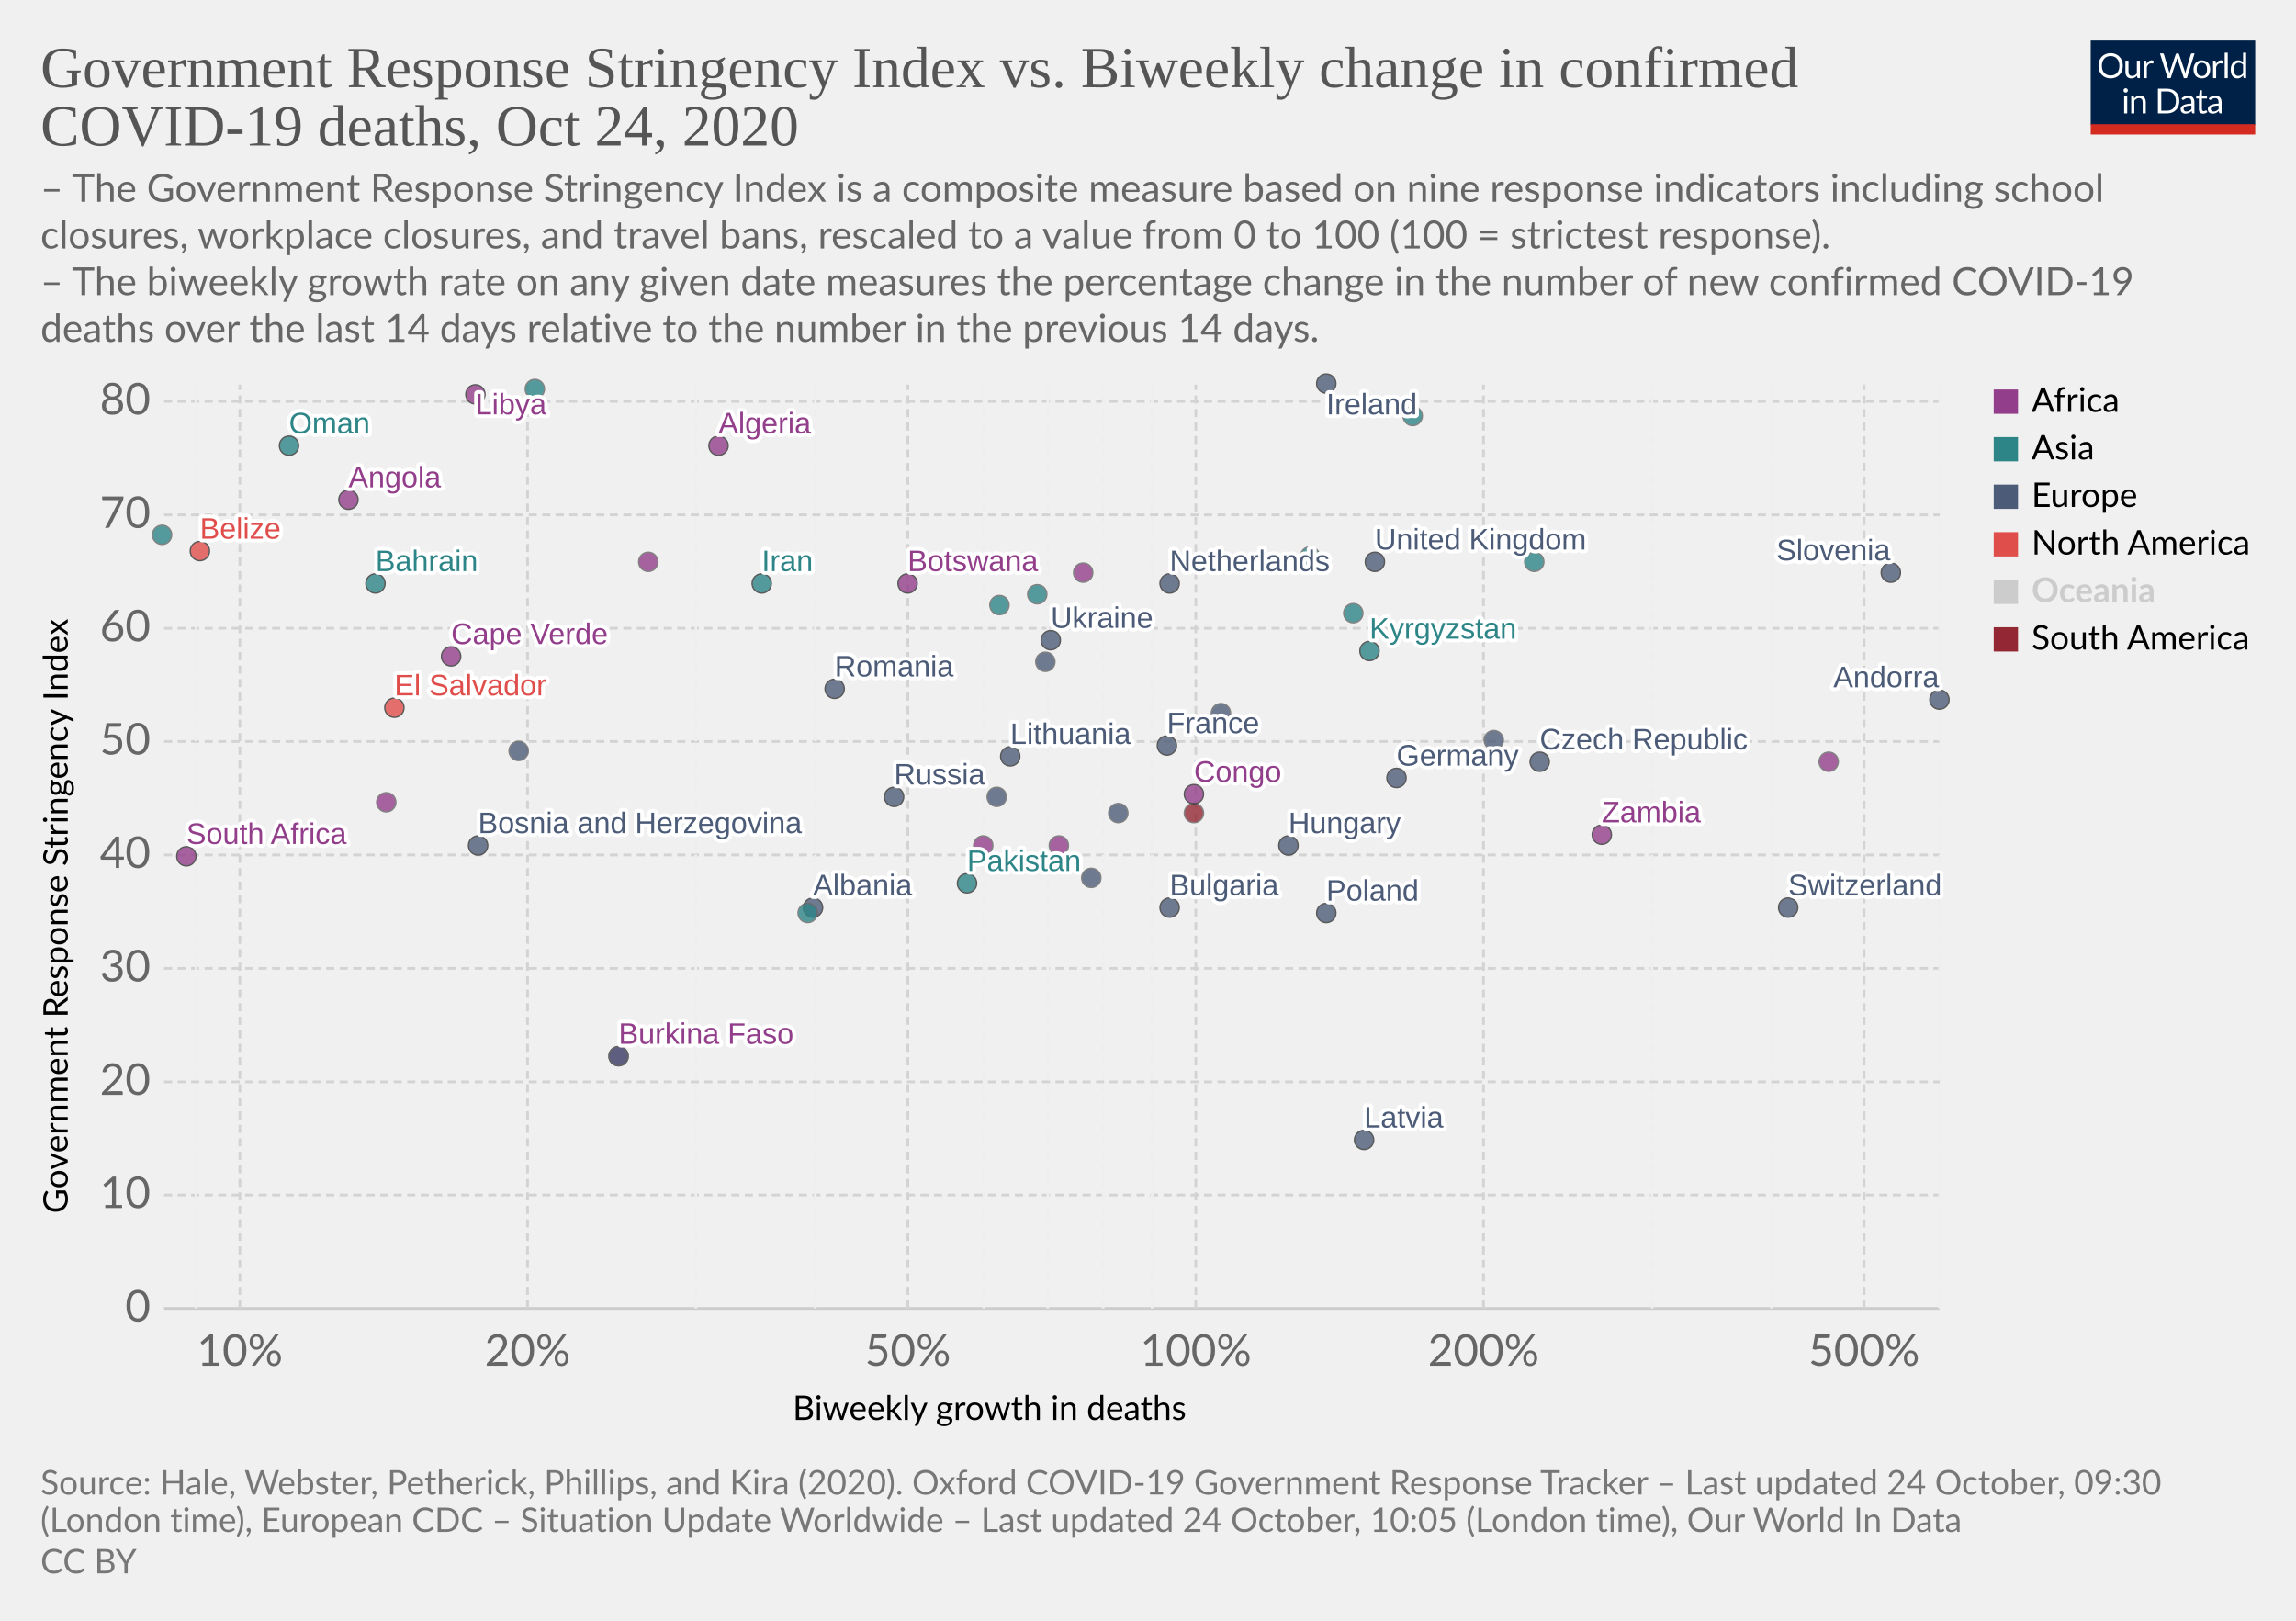
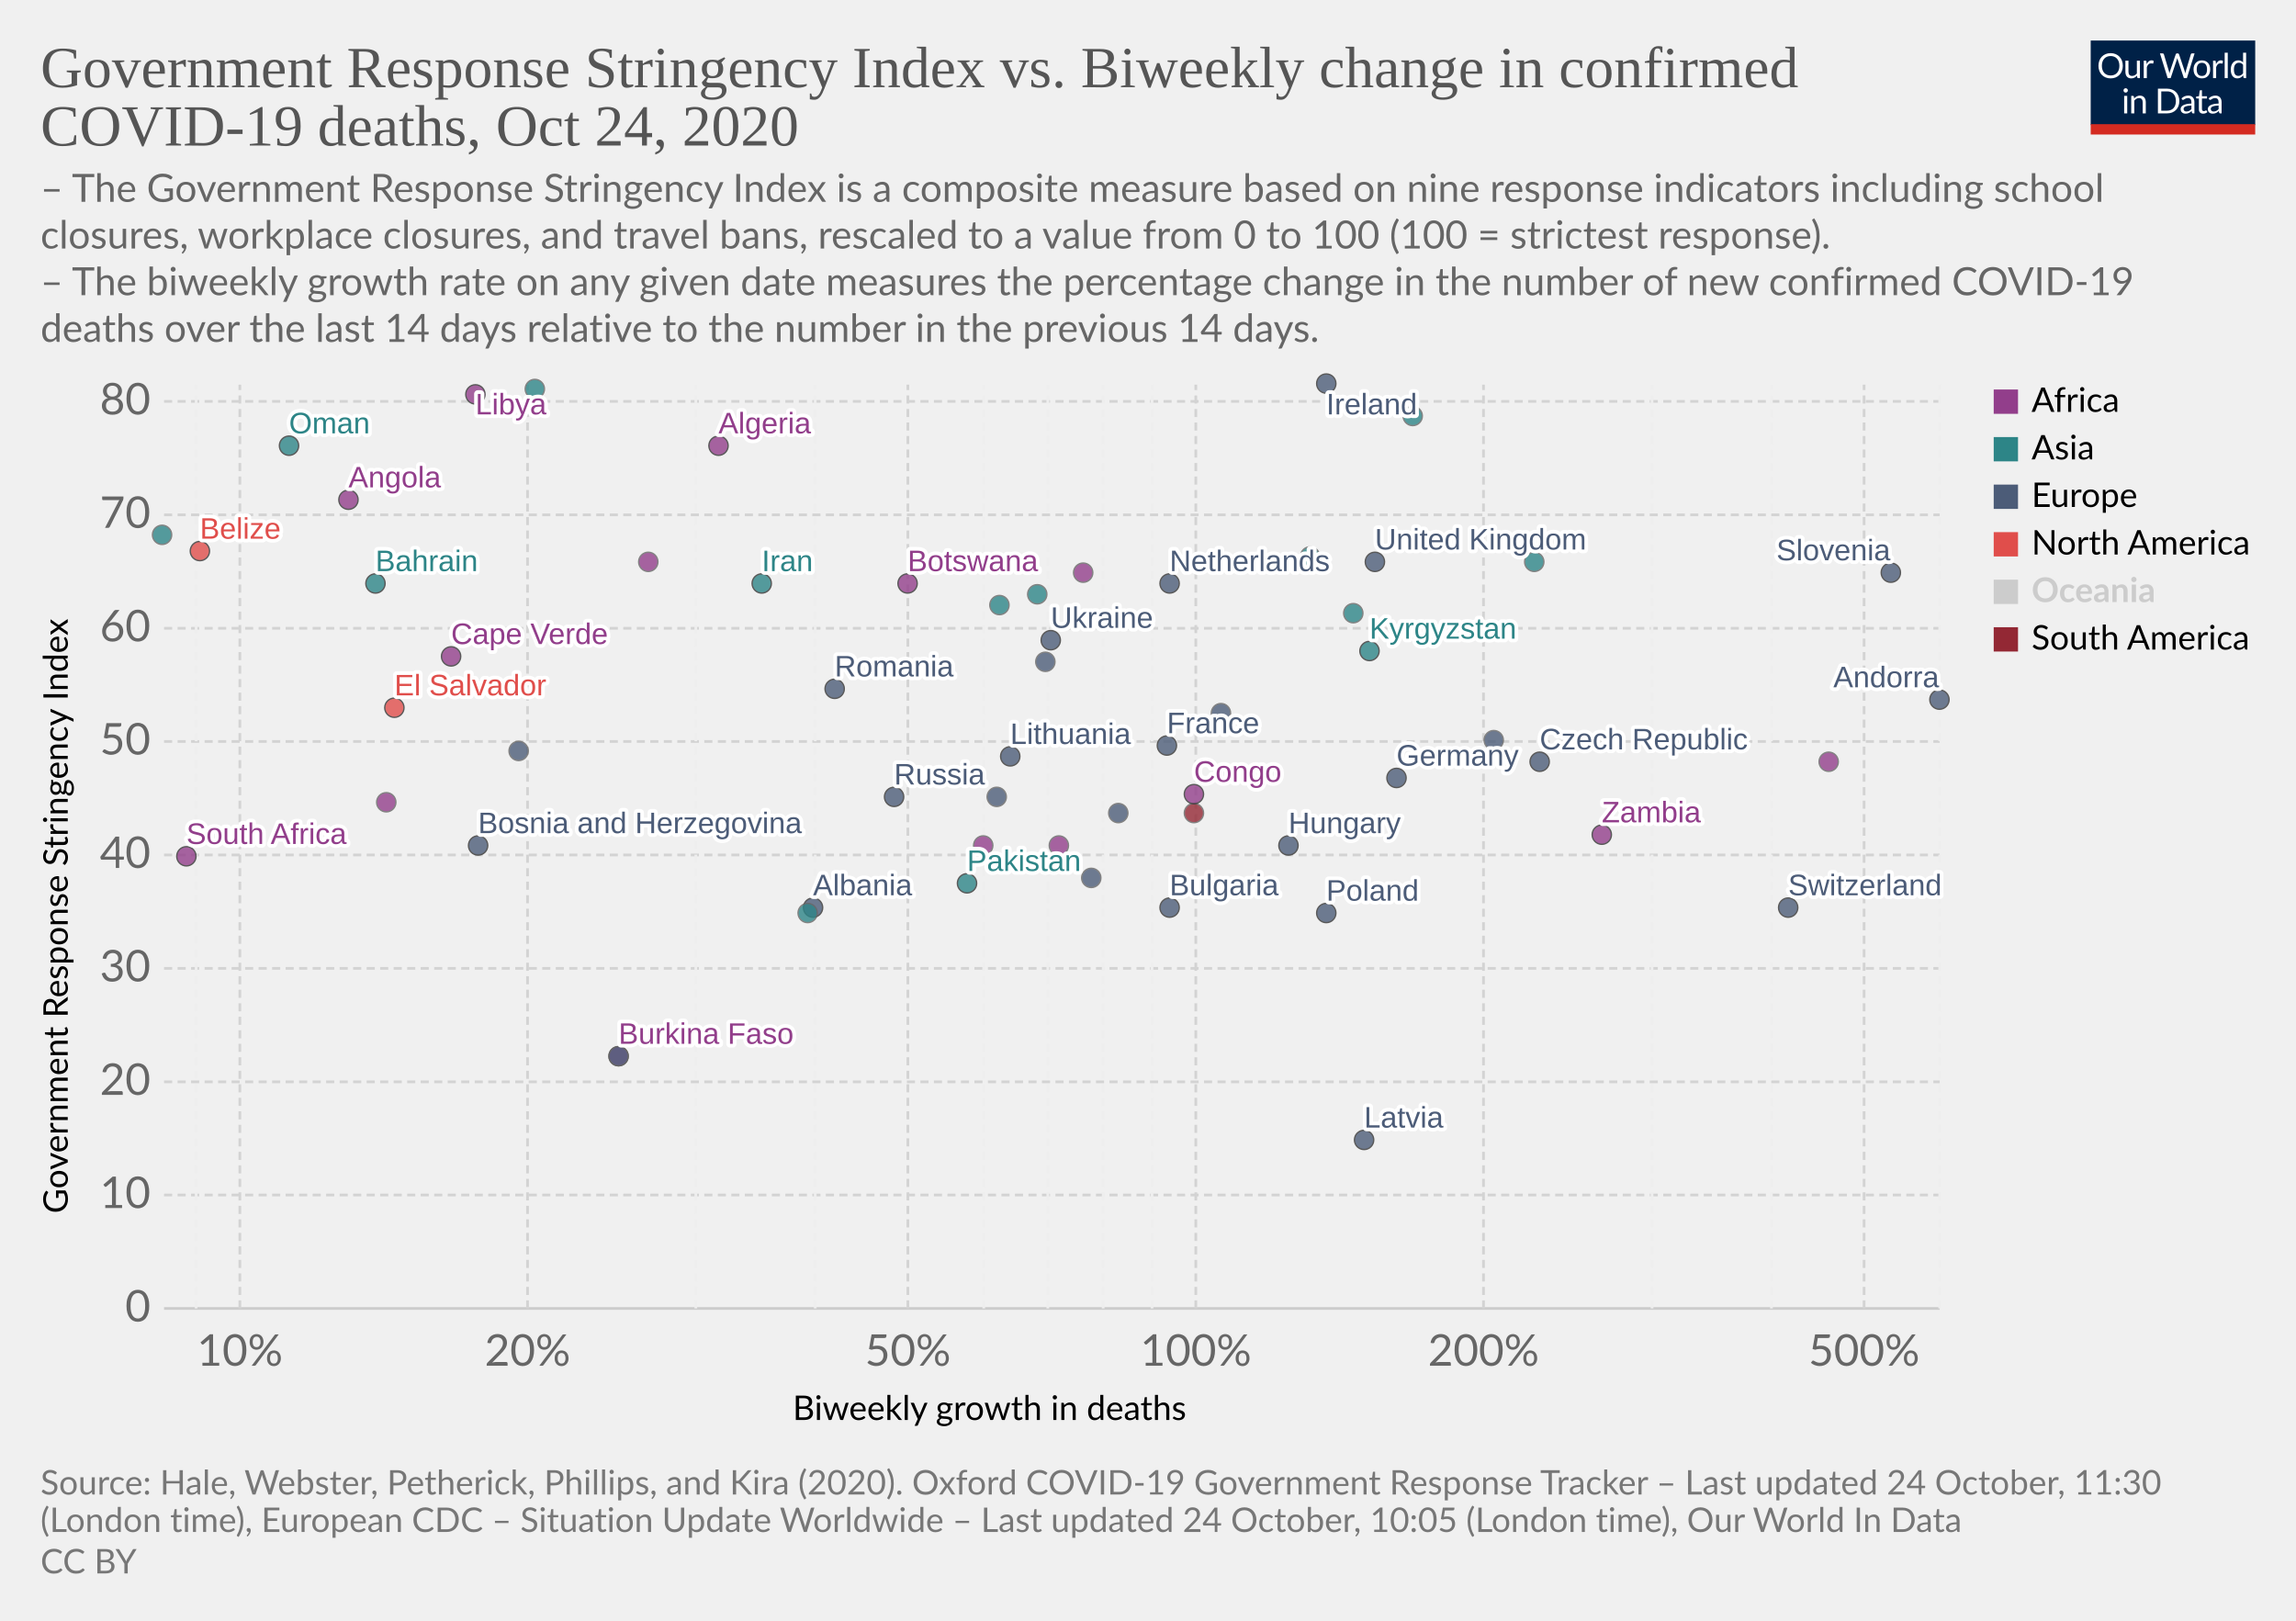
<svg xmlns="http://www.w3.org/2000/svg" version="1.1" style="background-color:#fff;-webkit-font-smoothing:antialiased" width="850" height="600" viewBox="0 0 850 600" font-family="Lato,'Helvetica Neue',Helvetica,Arial,sans-serif" font-size="18" text-rendering="optimizeLegibility">
  <g class="HeaderView">
    <g transform="matrix(.29 0 0 .29 774 15)">
      <svg width="210" height="120" viewBox="0 0 210 120" fill="none">
        <g clip-path="url(#clip0)">
          <path d="M0 0h210v107.89H0V0z" fill="#002147" />
          <path d="M40.98 32.25c0 2.36-.38 4.53-1.12 6.51a14.26 14.26 0 01-8.1 8.4c-1.9.78-4.02 1.17-6.34 1.17a16.6 16.6 0 01-6.33-1.17 14.31 14.31 0 01-8.08-8.4 18.29 18.29 0 01-1.12-6.51c0-2.36.38-4.53 1.12-6.5a14.32 14.32 0 018.07-8.44c1.92-.8 4.03-1.19 6.34-1.19 2.32 0 4.43.4 6.34 1.19 1.92.8 3.56 1.9 4.93 3.34a14.87 14.87 0 013.17 5.1 18.1 18.1 0 011.12 6.5zm-4.38 0c0-1.94-.26-3.68-.8-5.22a10.91 10.91 0 00-2.24-3.89 9.68 9.68 0 00-3.52-2.46 11.95 11.95 0 00-4.62-.86c-1.68 0-3.21.28-4.6.86a9.88 9.88 0 00-3.54 2.46 10.91 10.91 0 00-2.24 3.9c-.53 1.53-.8 3.27-.8 5.2 0 1.94.27 3.68.8 5.22a11.17 11.17 0 002.24 3.9 10.01 10.01 0 003.55 2.44c1.38.56 2.9.83 4.6.83 1.7 0 3.24-.27 4.61-.83a9.8 9.8 0 003.52-2.44 11.17 11.17 0 002.25-3.9c.53-1.54.8-3.28.8-5.21zm26.22-6.54V48H60.5c-.56 0-.9-.27-1.05-.81l-.31-2.4a12.45 12.45 0 01-3.26 2.6c-1.2.64-2.58.96-4.13.96-1.22 0-2.3-.2-3.24-.6a6.52 6.52 0 01-2.33-1.7 7.37 7.37 0 01-1.43-2.67c-.3-1.04-.46-2.2-.46-3.45V25.7h3.91v14.22c0 1.68.38 2.99 1.15 3.91.77.93 1.96 1.39 3.54 1.39 1.16 0 2.24-.27 3.23-.82a10.42 10.42 0 002.8-2.28V25.7h3.91zm8.61 4.47a9.94 9.94 0 012.6-3.56 5.64 5.64 0 013.76-1.3c.47 0 .92.05 1.34.15.44.1.83.27 1.17.49l-.3 2.92c-.09.37-.3.55-.66.55-.2 0-.5-.04-.9-.13a6.21 6.21 0 00-3.24.18c-.54.2-1.03.5-1.47.92-.42.4-.81.9-1.17 1.5-.33.58-.64 1.26-.92 2.02V48H67.7V25.71h2.25c.42 0 .72.08.88.25.16.16.27.44.33.83l.26 3.39zm61.16-13.7L122.75 48h-3.82l-7.99-24.05a21.95 21.95 0 01-.42-1.58 38.36 38.36 0 01-.44 1.58L102.05 48h-3.83L88.4 16.47h3.54c.38 0 .7.1.95.29.26.2.43.43.5.73l6.52 21.9c.1.4.2.83.28 1.28.1.46.2.94.29 1.46l.3-1.46c.12-.47.25-.9.38-1.27l7.41-21.91c.1-.25.26-.48.51-.69.27-.22.58-.33.95-.33h1.23c.38 0 .69.1.92.29.24.2.41.43.53.73l7.4 21.9a28.4 28.4 0 01.68 2.62 29.52 29.52 0 01.52-2.61l6.54-21.91c.07-.27.23-.5.48-.7.27-.21.58-.32.95-.32h3.32zm9.35 8.88c1.63 0 3.1.27 4.4.82a9.43 9.43 0 015.46 5.94c.5 1.4.74 2.98.74 4.73 0 1.76-.25 3.34-.74 4.75a9.43 9.43 0 01-5.46 5.92c-1.3.52-2.77.79-4.4.79-1.64 0-3.12-.27-4.44-.8a9.42 9.42 0 01-3.35-2.3c-.92-1-1.63-2.2-2.13-3.61-.49-1.41-.73-3-.73-4.75s.24-3.33.73-4.73c.5-1.43 1.2-2.64 2.13-3.63a9.4 9.4 0 013.35-2.31c1.32-.55 2.8-.82 4.44-.82zm0 19.89c2.2 0 3.84-.73 4.93-2.2 1.08-1.48 1.63-3.54 1.63-6.18 0-2.66-.55-4.72-1.63-6.2-1.09-1.49-2.73-2.23-4.93-2.23-1.12 0-2.09.2-2.93.57a5.7 5.7 0 00-2.06 1.65 7.5 7.5 0 00-1.24 2.67c-.26 1.04-.4 2.22-.4 3.54 0 2.64.55 4.7 1.64 6.18 1.1 1.47 2.76 2.2 4.99 2.2zm17.97-15.07a9.94 9.94 0 012.6-3.56 5.64 5.64 0 013.76-1.3c.47 0 .91.05 1.34.15.44.1.83.27 1.16.49l-.28 2.92c-.09.37-.31.55-.66.55-.2 0-.5-.04-.9-.13a6.2 6.2 0 00-3.24.18c-.54.2-1.03.5-1.47.92-.43.4-.82.9-1.17 1.5a13.1 13.1 0 00-.92 2.02V48h-3.94V25.71h2.24c.43 0 .72.08.88.25.17.16.28.44.33.83l.27 3.39zm15.04-14.59V48h-3.92V15.6h3.92zm19.55 15.43a6.22 6.22 0 00-2.38-2.05 6.7 6.7 0 00-2.86-.6c-2.07 0-3.66.75-4.77 2.23-1.12 1.48-1.68 3.6-1.68 6.33 0 1.46.13 2.7.38 3.74a7.29 7.29 0 001.1 2.56 4.35 4.35 0 001.78 1.45c.7.3 1.5.46 2.4.46 1.29 0 2.41-.3 3.36-.88a9.6 9.6 0 002.67-2.49V31.02zm3.91-15.43V48h-2.33c-.56 0-.9-.27-1.06-.81l-.35-2.71a12.13 12.13 0 01-3.25 2.77 8.28 8.28 0 01-4.23 1.06 7.31 7.31 0 01-6.14-2.9c-.73-.96-1.3-2.15-1.69-3.57a18.35 18.35 0 01.07-9.48 11.29 11.29 0 011.89-3.7 8.7 8.7 0 017.06-3.34 7.96 7.96 0 016.12 2.62V15.59h3.91zM46.61 70.71V93H42.7V70.71h3.91zm.84-7c0 .39-.08.75-.24 1.09a2.81 2.81 0 01-1.52 1.47 2.67 2.67 0 01-2.16 0 2.9 2.9 0 01-1.45-1.47 2.67 2.67 0 010-2.16c.15-.35.35-.65.6-.9.25-.27.53-.47.85-.62a2.67 2.67 0 012.16 0c.35.15.65.35.9.62.27.25.47.55.62.9.16.34.24.7.24 1.08zm7.97 10.24c.49-.54 1-1.04 1.54-1.48a9.85 9.85 0 013.66-1.84 8.96 8.96 0 015.43.35c.94.4 1.72.97 2.33 1.71a7.36 7.36 0 011.43 2.67c.32 1.04.49 2.19.49 3.45V93h-3.94V78.81c0-1.69-.4-3-1.17-3.92-.76-.93-1.93-1.4-3.5-1.4a6.6 6.6 0 00-3.25.83c-1 .56-1.92 1.31-2.77 2.27V93h-3.94V70.71h2.35c.56 0 .9.28 1.04.82l.3 2.42zm57.7 3.3c0 2.36-.37 4.5-1.11 6.44a14.3 14.3 0 01-3.17 4.98 14.1 14.1 0 01-4.93 3.2c-1.9.76-4.02 1.13-6.33 1.13H85.8V61.47h11.77c2.31 0 4.42.39 6.33 1.15a13.8 13.8 0 018.1 8.18 17.75 17.75 0 011.12 6.45zm-4.37 0c0-1.94-.26-3.67-.8-5.2a10.94 10.94 0 00-2.23-3.87 9.57 9.57 0 00-3.53-2.42 12.23 12.23 0 00-4.61-.83h-7.5v24.62h7.5c1.7 0 3.24-.28 4.61-.84a9.7 9.7 0 003.53-2.4 10.94 10.94 0 002.24-3.87c.53-1.53.8-3.26.8-5.2zm19.8 5.72c-1.8.06-3.34.2-4.62.44-1.26.22-2.3.51-3.1.88-.8.36-1.37.8-1.74 1.3-.35.5-.53 1.05-.53 1.67 0 .58.1 1.1.3 1.52a3 3 0 00.76 1.05c.34.27.73.46 1.17.6.45.11.94.17 1.45.17a7.28 7.28 0 003.5-.81 11.95 11.95 0 002.82-2.2v-4.62zm-12.65-9.11a12.73 12.73 0 013.98-2.66c1.43-.59 3-.88 4.73-.88 1.25 0 2.36.2 3.33.61a6.81 6.81 0 013.94 4.38c.33 1.04.5 2.19.5 3.43V93h-1.74a1.8 1.8 0 01-.88-.18c-.2-.13-.36-.38-.48-.74l-.44-2.12c-.59.55-1.16 1.03-1.72 1.46a9.48 9.48 0 01-3.74 1.7c-.69.15-1.46.23-2.3.23-.87 0-1.69-.12-2.45-.35a5.34 5.34 0 01-3.34-2.93 6.64 6.64 0 01-.49-2.64c0-.88.25-1.72.73-2.53a6.33 6.33 0 012.35-2.17c1.09-.63 2.5-1.15 4.25-1.54 1.75-.41 3.89-.65 6.42-.7v-1.75c0-1.73-.37-3.03-1.12-3.91-.75-.9-1.84-1.34-3.28-1.34-.97 0-1.78.12-2.44.37-.64.23-1.2.5-1.7.81l-1.23.82c-.33.23-.67.35-1 .35-.27 0-.5-.07-.69-.2a2.1 2.1 0 01-.48-.53l-.7-1.25zm27.67 19.5c-1.76 0-3.12-.5-4.07-1.48-.94-.98-1.41-2.4-1.41-4.25V74h-2.68a.9.9 0 01-.6-.2c-.16-.14-.24-.36-.24-.66v-1.56l3.65-.46.9-6.89a.9.9 0 01.29-.52.88.88 0 01.62-.22H142v7.67h6.44V74H142v13.38c0 .94.22 1.63.68 2.09.45.45 1.04.68 1.76.68a3.21 3.21 0 001.85-.53l.55-.35c.16-.12.3-.18.41-.18.2 0 .4.13.55.38l1.15 1.87a7.45 7.45 0 01-2.44 1.5c-.96.35-1.94.52-2.95.52zm19.68-10.4c-1.8.07-3.34.21-4.62.45-1.26.22-2.3.51-3.1.88-.8.36-1.37.8-1.74 1.3-.35.5-.53 1.05-.53 1.67 0 .58.1 1.1.3 1.52.18.42.44.77.76 1.05.34.27.73.46 1.17.6.45.11.94.17 1.45.17a7.3 7.3 0 003.5-.81 12.04 12.04 0 002.82-2.2v-4.62zm-12.65-9.1a12.72 12.72 0 013.99-2.66c1.42-.59 3-.88 4.72-.88 1.25 0 2.36.2 3.33.61a6.81 6.81 0 013.94 4.38c.33 1.04.5 2.19.5 3.43V93h-1.74a1.8 1.8 0 01-.88-.18c-.2-.13-.36-.38-.48-.74l-.44-2.12c-.59.55-1.16 1.03-1.72 1.46a9.48 9.48 0 01-3.74 1.7c-.69.15-1.46.23-2.3.23-.87 0-1.69-.12-2.45-.35a5.33 5.33 0 01-3.34-2.93 6.62 6.62 0 01-.49-2.64c0-.88.25-1.72.73-2.53a6.33 6.33 0 012.35-2.17c1.09-.63 2.5-1.15 4.25-1.54a31.2 31.2 0 016.42-.7v-1.75c0-1.73-.37-3.03-1.12-3.91-.75-.9-1.84-1.34-3.28-1.34-.97 0-1.78.12-2.44.37-.64.23-1.2.5-1.7.81-.46.3-.87.57-1.22.82-.34.23-.68.35-1.02.35-.26 0-.49-.07-.68-.2a1.88 1.88 0 01-.48-.53l-.7-1.25z" fill="#fff" />
          <path fill="#D42B21" d="M0 106.79h210V120H0z" />
        </g>
        <defs>
          <clipPath id="clip0">
            <path fill="#fff" d="M0 0h210v120H0z" />
          </clipPath>
        </defs>
      </svg>
    </g>
    <a href="https://ourworldindata.org/grapher/stringency-index-vs-biweekly-covid-deaths?time=latest" target="_blank" rel="noopener" font-family="&quot;Playfair Display&quot;,Georgia,&quot;Times New Roman&quot;,serif">
      <text font-size="21.6" x="15" y="32.3" fill="#555">
        <tspan x="15" y="32.28">Government Response Stringency Index vs. Biweekly change in confirmed</tspan>
        <tspan x="15" y="53.88">COVID-19 deaths, Oct 24, 2020</tspan>
      </text>
    </a>
    <text font-size="14.4" x="15" y="74.7" fill="#666">
      <tspan x="15" y="74.72">– The Government Response Stringency Index is a composite measure based on nine response indicators including school</tspan>
      <tspan x="15" y="92">closures, workplace closures, and travel bans, rescaled to a value from 0 to 100 (100 = strictest response).</tspan>
      <tspan x="15" y="109.28"> – The biweekly growth rate on any given date measures the percentage change in the number of new confirmed COVID-19</tspan>
      <tspan x="15" y="126.56">deaths over the last 14 days relative to the number in the previous 14 days.</tspan>
    </text>
  </g>
  <g class="ScatterPlot">
    <g class="DualAxisView">
      <g class="HorizontalAxis">
        <text font-size="12.6" x="293.5" y="525.7">
          <tspan x="293.47" y="525.68">Biweekly growth in deaths</tspan>
        </text>
        <text x="88.8" y="505.6" fill="#666" text-anchor="middle" font-size="16.2">10%</text>
        <text x="195.3" y="505.6" fill="#666" text-anchor="middle" font-size="16.2">20%</text>
        <text x="336.1" y="505.6" fill="#666" text-anchor="middle" font-size="16.2">50%</text>
        <text x="442.7" y="505.6" fill="#666" text-anchor="middle" font-size="16.2">100%</text>
        <text x="549.2" y="505.6" fill="#666" text-anchor="middle" font-size="16.2">200%</text>
        <text x="690.1" y="505.6" fill="#666" text-anchor="middle" font-size="16.2">500%</text>
      </g>
      <g class="VerticalAxis">
        <text font-size="12.6" x="-449.2" y="25.1" transform="rotate(-90)">
          <tspan x="-449.2" y="25.08">Government Response Stringency Index</tspan>
        </text>
        <text x="55.74" y="484.4" fill="#666" dominant-baseline="middle" text-anchor="end" font-size="16.2">0</text>
        <text x="55.74" y="442.4" fill="#666" dominant-baseline="middle" text-anchor="end" font-size="16.2">10</text>
        <text x="55.74" y="400.5" fill="#666" dominant-baseline="middle" text-anchor="end" font-size="16.2">20</text>
        <text x="55.74" y="358.5" fill="#666" dominant-baseline="middle" text-anchor="end" font-size="16.2">30</text>
        <text x="55.74" y="316.5" fill="#666" dominant-baseline="middle" text-anchor="end" font-size="16.2">40</text>
        <text x="55.74" y="274.5" fill="#666" dominant-baseline="middle" text-anchor="end" font-size="16.2">50</text>
        <text x="55.74" y="232.6" fill="#666" dominant-baseline="middle" text-anchor="end" font-size="16.2">60</text>
        <text x="55.74" y="190.6" fill="#666" dominant-baseline="middle" text-anchor="end" font-size="16.2">70</text>
        <text x="55.74" y="148.6" fill="#666" dominant-baseline="middle" text-anchor="end" font-size="16.2">80</text>
      </g>
      <g class="AxisGridLines horizontalLines">
        <path stroke="#ccc" d="M60.74 484.4h657.35" />
        <path stroke="#d3d3d3" stroke-dasharray="3,2" d="M60.74 442.4h657.35M60.74 400.5h657.35M60.74 358.5h657.35M60.74 316.5h657.35M60.74 274.5h657.35M60.74 232.6h657.35M60.74 190.6h657.35M60.74 148.6h657.35" />
      </g>
      <g class="AxisGridLines verticalLines" stroke-dasharray="3,2">
        <path stroke="#eee" d="M72.6 484.4v-342" />
        <path stroke="#d3d3d3" d="M88.8 484.4v-342M195.3 484.4v-342" />
        <path stroke="#eee" d="M257.6 484.4v-342M301.8 484.4v-342" />
        <path stroke="#d3d3d3" d="M336.1 484.4v-342" />
        <path stroke="#eee" d="M364.2 484.4v-342M387.9 484.4v-342M408.4 484.4v-342M426.5 484.4v-342" />
        <path stroke="#d3d3d3" d="M442.7 484.4v-342M549.2 484.4v-342" />
        <path stroke="#eee" d="M611.6 484.4v-342M655.8 484.4v-342" />
        <path stroke="#d3d3d3" d="M690.1 484.4v-342" />
        <path stroke="#eee" d="M718.1 484.4v-342" />
      </g>
    </g>
    <g class="PointsWithLabels clickable" clip-path="url(#a)" font-family="Arial, sans-serif">
      <path fill="rgba(255,255,255,0)" d="M60.74 142.4h657.35v342H60.74z" />
      <defs>
        <clipPath id="a">
          <path d="M50.74 132.4h677.35v362H50.74z" />
        </clipPath>
      </defs>
      <g class="key-United-Kingdom_0">
        <circle cx="509" cy="208" r="3.57" fill="#4C5C78" opacity=".8" stroke="#333" stroke-width=".5" />
      </g>
      <g class="key-Ireland_0">
        <circle cx="491" cy="142" r="3.57" fill="#4C5C78" opacity=".8" stroke="#333" stroke-width=".5" />
      </g>
      <g class="key-France_0">
        <circle cx="432" cy="276" r="3.57" fill="#4C5C78" opacity=".8" stroke="#333" stroke-width=".5" />
      </g>
      <g class="key-Netherlands_0">
        <circle cx="433" cy="216" r="3.57" fill="#4C5C78" opacity=".8" stroke="#333" stroke-width=".5" />
      </g>
      <g class="key-Germany_0">
        <circle cx="517" cy="288" r="3.57" fill="#4C5C78" opacity=".8" stroke="#333" stroke-width=".5" />
      </g>
      <g class="key-Switzerland_0">
        <circle cx="662" cy="336" r="3.57" fill="#4C5C78" opacity=".8" stroke="#333" stroke-width=".5" />
      </g>
      <g class="key-Italy_0">
        <circle cx="553" cy="274" r="3.57" fill="#4C5C78" opacity=".8" stroke="#666" stroke-width=".5" />
      </g>
      <g class="key-Poland_0">
        <circle cx="491" cy="338" r="3.57" fill="#4C5C78" opacity=".8" stroke="#333" stroke-width=".5" />
      </g>
      <g class="key-Russia_0">
        <circle cx="331" cy="295" r="3.57" fill="#4C5C78" opacity=".8" stroke="#333" stroke-width=".5" />
      </g>
      <g class="key-Albania_0">
        <circle cx="301" cy="336" r="3.57" fill="#4C5C78" opacity=".8" stroke="#333" stroke-width=".5" />
      </g>
      <g class="key-Algeria_0">
        <circle cx="266" cy="165" r="3.57" fill="#923E8B" opacity=".8" stroke="#333" stroke-width=".5" />
      </g>
      <g class="key-Andorra_0">
        <circle cx="718" cy="259" r="3.57" fill="#4C5C78" opacity=".8" stroke="#333" stroke-width=".5" />
      </g>
      <g class="key-Angola_0">
        <circle cx="129" cy="185" r="3.57" fill="#923E8B" opacity=".8" stroke="#333" stroke-width=".5" />
      </g>
      <g class="key-Austria_0">
        <circle cx="369" cy="295" r="3.57" fill="#4C5C78" opacity=".8" stroke="#666" stroke-width=".5" />
      </g>
      <g class="key-Azerbaijan_0">
        <circle cx="485" cy="206" r="3.57" fill="#2D8587" opacity=".8" stroke="#666" stroke-width=".5" />
      </g>
      <g class="key-Bahrain_0">
        <circle cx="139" cy="216" r="3.57" fill="#2D8587" opacity=".8" stroke="#333" stroke-width=".5" />
      </g>
      <g class="key-El-Salvador_0">
        <circle cx="146" cy="262" r="3.57" fill="#E04E4B" opacity=".8" stroke="#333" stroke-width=".5" />
      </g>
      <g class="key-Lithuania_0">
        <circle cx="374" cy="280" r="3.57" fill="#4C5C78" opacity=".8" stroke="#333" stroke-width=".5" />
      </g>
      <g class="key-Libya_0">
        <circle cx="176" cy="146" r="3.57" fill="#923E8B" opacity=".8" stroke="#333" stroke-width=".5" />
      </g>
      <g class="key-Latvia_0">
        <circle cx="505" cy="422" r="3.57" fill="#4C5C78" opacity=".8" stroke="#333" stroke-width=".5" />
      </g>
      <g class="key-Kyrgyzstan_0">
        <circle cx="507" cy="241" r="3.57" fill="#2D8587" opacity=".8" stroke="#333" stroke-width=".5" />
      </g>
      <g class="key-Kenya_0">
        <circle cx="401" cy="212" r="3.57" fill="#923E8B" opacity=".8" stroke="#666" stroke-width=".5" />
      </g>
      <g class="key-Jordan_0">
        <circle cx="523" cy="154" r="3.57" fill="#2D8587" opacity=".8" stroke="#666" stroke-width=".5" />
      </g>
      <g class="key-Iran_0">
        <circle cx="282" cy="216" r="3.57" fill="#2D8587" opacity=".8" stroke="#333" stroke-width=".5" />
      </g>
      <g class="key-Hungary_0">
        <circle cx="477" cy="313" r="3.57" fill="#4C5C78" opacity=".8" stroke="#333" stroke-width=".5" />
      </g>
      <g class="key-Myanmar_0">
        <circle cx="198" cy="144" r="3.57" fill="#2D8587" opacity=".8" stroke="#666" stroke-width=".5" />
      </g>
      <g class="key-Belize_0">
        <circle cx="74" cy="204" r="3.57" fill="#E04E4B" opacity=".8" stroke="#333" stroke-width=".5" />
      </g>
      <g class="key-Bosnia-and-Herzegovina_0">
        <circle cx="177" cy="313" r="3.57" fill="#4C5C78" opacity=".8" stroke="#333" stroke-width=".5" />
      </g>
      <g class="key-Botswana_0">
        <circle cx="336" cy="216" r="3.57" fill="#923E8B" opacity=".8" stroke="#333" stroke-width=".5" />
      </g>
      <g class="key-Bulgaria_0">
        <circle cx="433" cy="336" r="3.57" fill="#4C5C78" opacity=".8" stroke="#333" stroke-width=".5" />
      </g>
      <g class="key-Burkina-Faso_0">
        <circle cx="229" cy="391" r="3.57" fill="#923E8B" opacity=".8" stroke="#333" stroke-width=".5" />
      </g>
      <g class="key-Cape-Verde_0">
        <circle cx="167" cy="243" r="3.57" fill="#923E8B" opacity=".8" stroke="#333" stroke-width=".5" />
      </g>
      <g class="key-Zambia_0">
        <circle cx="593" cy="309" r="3.57" fill="#923E8B" opacity=".8" stroke="#333" stroke-width=".5" />
      </g>
      <g class="key-Uruguay_0">
        <circle cx="442" cy="301" r="3.57" fill="#932834" opacity=".8" stroke="#666" stroke-width=".5" />
      </g>
      <g class="key-Ukraine_0">
        <circle cx="389" cy="237" r="3.57" fill="#4C5C78" opacity=".8" stroke="#333" stroke-width=".5" />
      </g>
      <g class="key-Romania_0">
        <circle cx="309" cy="255" r="3.57" fill="#4C5C78" opacity=".8" stroke="#333" stroke-width=".5" />
      </g>
      <g class="key-Portugal_0">
        <circle cx="387" cy="245" r="3.57" fill="#4C5C78" opacity=".8" stroke="#666" stroke-width=".5" />
      </g>
      <g class="key-Pakistan_0">
        <circle cx="358" cy="327" r="3.57" fill="#2D8587" opacity=".8" stroke="#333" stroke-width=".5" />
      </g>
      <g class="key-Nigeria_0">
        <circle cx="364" cy="313" r="3.57" fill="#923E8B" opacity=".8" stroke="#666" stroke-width=".5" />
      </g>
      <g class="key-Nepal_0">
        <circle cx="370" cy="224" r="3.57" fill="#2D8587" opacity=".8" stroke="#666" stroke-width=".5" />
      </g>
      <g class="key-Morocco_0">
        <circle cx="240" cy="208" r="3.57" fill="#923E8B" opacity=".8" stroke="#666" stroke-width=".5" />
      </g>
      <g class="key-Moldova_0">
        <circle cx="192" cy="278" r="3.57" fill="#4C5C78" opacity=".8" stroke="#666" stroke-width=".5" />
      </g>
      <g class="key-Malaysia_0">
        <circle cx="568" cy="208" r="3.57" fill="#2D8587" opacity=".8" stroke="#666" stroke-width=".5" />
      </g>
      <g class="key-Kuwait_0">
        <circle cx="384" cy="220" r="3.57" fill="#2D8587" opacity=".8" stroke="#666" stroke-width=".5" />
      </g>
      <g class="key-Luxembourg_0">
        <circle cx="414" cy="301" r="3.57" fill="#4C5C78" opacity=".8" stroke="#666" stroke-width=".5" />
      </g>
      <g class="key-Oman_0">
        <circle cx="107" cy="165" r="3.57" fill="#2D8587" opacity=".8" stroke="#333" stroke-width=".5" />
      </g>
      <g class="key-Turkey_0">
        <circle cx="60" cy="198" r="3.57" fill="#2D8587" opacity=".8" stroke="#666" stroke-width=".5" />
      </g>
      <g class="key-Tunisia_0">
        <circle cx="392" cy="313" r="3.57" fill="#923E8B" opacity=".8" stroke="#666" stroke-width=".5" />
      </g>
      <g class="key-Syria_0">
        <circle cx="299" cy="338" r="3.57" fill="#2D8587" opacity=".8" stroke="#666" stroke-width=".5" />
      </g>
      <g class="key-South-Africa_0">
        <circle cx="69" cy="317" r="3.57" fill="#923E8B" opacity=".8" stroke="#333" stroke-width=".5" />
      </g>
      <g class="key-Slovenia_0">
        <circle cx="700" cy="212" r="3.57" fill="#4C5C78" opacity=".8" stroke="#333" stroke-width=".5" />
      </g>
      <g class="key-Greece_0">
        <circle cx="452" cy="264" r="3.57" fill="#4C5C78" opacity=".8" stroke="#666" stroke-width=".5" />
      </g>
      <g class="key-Ghana_0">
        <circle cx="143" cy="297" r="3.57" fill="#923E8B" opacity=".8" stroke="#666" stroke-width=".5" />
      </g>
      <g class="key-Georgia_0">
        <circle cx="501" cy="227" r="3.57" fill="#2D8587" opacity=".8" stroke="#666" stroke-width=".5" />
      </g>
      <g class="key-Estonia_0">
        <circle cx="229" cy="391" r="3.57" fill="#4C5C78" opacity=".8" stroke="#666" stroke-width=".5" />
      </g>
      <g class="key-Denmark_0">
        <circle cx="404" cy="325" r="3.57" fill="#4C5C78" opacity=".8" stroke="#666" stroke-width=".5" />
      </g>
      <g class="key-Czech-Republic_0">
        <circle cx="570" cy="282" r="3.57" fill="#4C5C78" opacity=".8" stroke="#333" stroke-width=".5" />
      </g>
      <g class="key-Democratic-Republic-of-Congo_0">
        <circle cx="677" cy="282" r="3.57" fill="#923E8B" opacity=".8" stroke="#666" stroke-width=".5" />
      </g>
      <g class="key-Congo_0">
        <circle cx="442" cy="294" r="3.57" fill="#923E8B" opacity=".8" stroke="#333" stroke-width=".5" />
      </g>
      <g class="backgroundLabels" fill="#333" font-size="11" font-weight="400">
        <text x="509" y="203.43" fill="#fff" stroke="#fff" stroke-linecap="round" stroke-linejoin="round" stroke-width=".25em">United Kingdom</text>
        <text x="509" y="203.43" fill="#4C5C78">United Kingdom</text>
        <text x="491" y="153.4" fill="#fff" stroke="#fff" stroke-linecap="round" stroke-linejoin="round" stroke-width=".25em">Ireland</text>
        <text x="491" y="153.4" fill="#4C5C78">Ireland</text>
        <text x="432" y="271.43" fill="#fff" stroke="#fff" stroke-linecap="round" stroke-linejoin="round" stroke-width=".25em">France</text>
        <text x="432" y="271.43" fill="#4C5C78">France</text>
        <text x="433" y="211.43" fill="#fff" stroke="#fff" stroke-linecap="round" stroke-linejoin="round" stroke-width=".25em">Netherlands</text>
        <text x="433" y="211.43" fill="#4C5C78">Netherlands</text>
        <text x="517" y="283.43" fill="#fff" stroke="#fff" stroke-linecap="round" stroke-linejoin="round" stroke-width=".25em">Germany</text>
        <text x="517" y="283.43" fill="#4C5C78">Germany</text>
        <text x="662" y="331.43" fill="#fff" stroke="#fff" stroke-linecap="round" stroke-linejoin="round" stroke-width=".25em">Switzerland</text>
        <text x="662" y="331.43" fill="#4C5C78">Switzerland</text>
        <text x="491" y="333.43" fill="#fff" stroke="#fff" stroke-linecap="round" stroke-linejoin="round" stroke-width=".25em">Poland</text>
        <text x="491" y="333.43" fill="#4C5C78">Poland</text>
        <text x="331" y="290.43" fill="#fff" stroke="#fff" stroke-linecap="round" stroke-linejoin="round" stroke-width=".25em">Russia</text>
        <text x="331" y="290.43" fill="#4C5C78">Russia</text>
        <text x="301" y="331.43" fill="#fff" stroke="#fff" stroke-linecap="round" stroke-linejoin="round" stroke-width=".25em">Albania</text>
        <text x="301" y="331.43" fill="#4C5C78">Albania</text>
        <text x="266" y="160.43" fill="#fff" stroke="#fff" stroke-linecap="round" stroke-linejoin="round" stroke-width=".25em">Algeria</text>
        <text x="266" y="160.43" fill="#923E8B">Algeria</text>
        <text x="678.73" y="254.43" fill="#fff" stroke="#fff" stroke-linecap="round" stroke-linejoin="round" stroke-width=".25em">Andorra</text>
        <text x="678.73" y="254.43" fill="#4C5C78">Andorra</text>
        <text x="129" y="180.43" fill="#fff" stroke="#fff" stroke-linecap="round" stroke-linejoin="round" stroke-width=".25em">Angola</text>
        <text x="129" y="180.43" fill="#923E8B">Angola</text>
        <text x="139" y="211.43" fill="#fff" stroke="#fff" stroke-linecap="round" stroke-linejoin="round" stroke-width=".25em">Bahrain</text>
        <text x="139" y="211.43" fill="#2D8587">Bahrain</text>
        <text x="146" y="257.43" fill="#fff" stroke="#fff" stroke-linecap="round" stroke-linejoin="round" stroke-width=".25em">El Salvador</text>
        <text x="146" y="257.43" fill="#E04E4B">El Salvador</text>
        <text x="374" y="275.43" fill="#fff" stroke="#fff" stroke-linecap="round" stroke-linejoin="round" stroke-width=".25em">Lithuania</text>
        <text x="374" y="275.43" fill="#4C5C78">Lithuania</text>
        <text x="176" y="153.4" fill="#fff" stroke="#fff" stroke-linecap="round" stroke-linejoin="round" stroke-width=".25em">Libya</text>
        <text x="176" y="153.4" fill="#923E8B">Libya</text>
        <text x="505" y="417.43" fill="#fff" stroke="#fff" stroke-linecap="round" stroke-linejoin="round" stroke-width=".25em">Latvia</text>
        <text x="505" y="417.43" fill="#4C5C78">Latvia</text>
        <text x="507" y="236.43" fill="#fff" stroke="#fff" stroke-linecap="round" stroke-linejoin="round" stroke-width=".25em">Kyrgyzstan</text>
        <text x="507" y="236.43" fill="#2D8587">Kyrgyzstan</text>
        <text x="282" y="211.43" fill="#fff" stroke="#fff" stroke-linecap="round" stroke-linejoin="round" stroke-width=".25em">Iran</text>
        <text x="282" y="211.43" fill="#2D8587">Iran</text>
        <text x="477" y="308.43" fill="#fff" stroke="#fff" stroke-linecap="round" stroke-linejoin="round" stroke-width=".25em">Hungary</text>
        <text x="477" y="308.43" fill="#4C5C78">Hungary</text>
        <text x="74" y="199.43" fill="#fff" stroke="#fff" stroke-linecap="round" stroke-linejoin="round" stroke-width=".25em">Belize</text>
        <text x="74" y="199.43" fill="#E04E4B">Belize</text>
        <text x="177" y="308.43" fill="#fff" stroke="#fff" stroke-linecap="round" stroke-linejoin="round" stroke-width=".25em">Bosnia and Herzegovina</text>
        <text x="177" y="308.43" fill="#4C5C78">Bosnia and Herzegovina</text>
        <text x="336" y="211.43" fill="#fff" stroke="#fff" stroke-linecap="round" stroke-linejoin="round" stroke-width=".25em">Botswana</text>
        <text x="336" y="211.43" fill="#923E8B">Botswana</text>
        <text x="433" y="331.43" fill="#fff" stroke="#fff" stroke-linecap="round" stroke-linejoin="round" stroke-width=".25em">Bulgaria</text>
        <text x="433" y="331.43" fill="#4C5C78">Bulgaria</text>
        <text x="229" y="386.43" fill="#fff" stroke="#fff" stroke-linecap="round" stroke-linejoin="round" stroke-width=".25em">Burkina Faso</text>
        <text x="229" y="386.43" fill="#923E8B">Burkina Faso</text>
        <text x="167" y="238.43" fill="#fff" stroke="#fff" stroke-linecap="round" stroke-linejoin="round" stroke-width=".25em">Cape Verde</text>
        <text x="167" y="238.43" fill="#923E8B">Cape Verde</text>
        <text x="593" y="304.43" fill="#fff" stroke="#fff" stroke-linecap="round" stroke-linejoin="round" stroke-width=".25em">Zambia</text>
        <text x="593" y="304.43" fill="#923E8B">Zambia</text>
        <text x="389" y="232.43" fill="#fff" stroke="#fff" stroke-linecap="round" stroke-linejoin="round" stroke-width=".25em">Ukraine</text>
        <text x="389" y="232.43" fill="#4C5C78">Ukraine</text>
        <text x="309" y="250.43" fill="#fff" stroke="#fff" stroke-linecap="round" stroke-linejoin="round" stroke-width=".25em">Romania</text>
        <text x="309" y="250.43" fill="#4C5C78">Romania</text>
        <text x="358" y="322.43" fill="#fff" stroke="#fff" stroke-linecap="round" stroke-linejoin="round" stroke-width=".25em">Pakistan</text>
        <text x="358" y="322.43" fill="#2D8587">Pakistan</text>
        <text x="107" y="160.43" fill="#fff" stroke="#fff" stroke-linecap="round" stroke-linejoin="round" stroke-width=".25em">Oman</text>
        <text x="107" y="160.43" fill="#2D8587">Oman</text>
        <text x="69" y="312.43" fill="#fff" stroke="#fff" stroke-linecap="round" stroke-linejoin="round" stroke-width=".25em">South Africa</text>
        <text x="69" y="312.43" fill="#923E8B">South Africa</text>
        <text x="657.65" y="207.43" fill="#fff" stroke="#fff" stroke-linecap="round" stroke-linejoin="round" stroke-width=".25em">Slovenia</text>
        <text x="657.65" y="207.43" fill="#4C5C78">Slovenia</text>
        <text x="570" y="277.43" fill="#fff" stroke="#fff" stroke-linecap="round" stroke-linejoin="round" stroke-width=".25em">Czech Republic</text>
        <text x="570" y="277.43" fill="#4C5C78">Czech Republic</text>
        <text x="442" y="289.43" fill="#fff" stroke="#fff" stroke-linecap="round" stroke-linejoin="round" stroke-width=".25em">Congo</text>
        <text x="442" y="289.43" fill="#923E8B">Congo</text>
      </g>
    </g>
    <g class="ScatterColorLegend clickable" cursor="pointer">
      <g class="legendMark">
        <path fill="#923E8B" d="M738.09 144.2h9v9h-9z" />
        <text font-size="12.6" x="752.1" y="152.5">
          <tspan x="752.09" y="152.48">Africa</tspan>
        </text>
      </g>
      <g class="legendMark">
        <path fill="#2D8587" d="M738.09 161.8h9v9h-9z" />
        <text font-size="12.6" x="752.1" y="170.1">
          <tspan x="752.09" y="170.08">Asia</tspan>
        </text>
      </g>
      <g class="legendMark">
        <path fill="#4C5C78" d="M738.09 179.4h9v9h-9z" />
        <text font-size="12.6" x="752.1" y="187.7">
          <tspan x="752.09" y="187.68">Europe</tspan>
        </text>
      </g>
      <g class="legendMark">
        <path fill="#E04E4B" d="M738.09 197h9v9h-9z" />
        <text font-size="12.6" x="752.1" y="205.3">
          <tspan x="752.09" y="205.28">North America</tspan>
        </text>
      </g>
      <g class="legendMark" fill="#ccc">
        <path d="M738.09 214.6h9v9h-9z" />
        <text font-size="12.6" x="752.1" y="222.9" font-weight="700">
          <tspan x="752.09" y="222.88">Oceania</tspan>
        </text>
      </g>
      <g class="legendMark">
        <path fill="#932834" d="M738.09 232.2h9v9h-9z" />
        <text font-size="12.6" x="752.1" y="240.5">
          <tspan x="752.09" y="240.48">South America</tspan>
        </text>
      </g>
    </g>
  </g>
  <g class="SourcesFooter" fill="#777">
    <g class="clickable" fill="#777">
      <text font-size="12.6" x="15" y="553.3">
-         <tspan x="15" y="553.28">Source: Hale, Webster, Petherick, Phillips, and Kira (2020). Oxford COVID-19 Government Response Tracker – Last updated 24 October, 09:30</tspan>
+         <tspan x="15" y="553.28">Source: Hale, Webster, Petherick, Phillips, and Kira (2020). Oxford COVID-19 Government Response Tracker – Last updated 24 October, 11:30</tspan>
        <tspan x="15" y="567.14">(London time), European CDC – Situation Update Worldwide – Last updated 24 October, 10:05 (London time), Our World In Data</tspan>
      </text>
    </g>
    <text font-size="12.6" x="15" y="582.5">
      <tspan x="15" y="582.48">
        <a class="cclogo" href="http://creativecommons.org/licenses/by/4.0/deed.en_US" target="_blank" fill="#777">CC BY</a>
      </tspan>
    </text>
  </g>
</svg>
